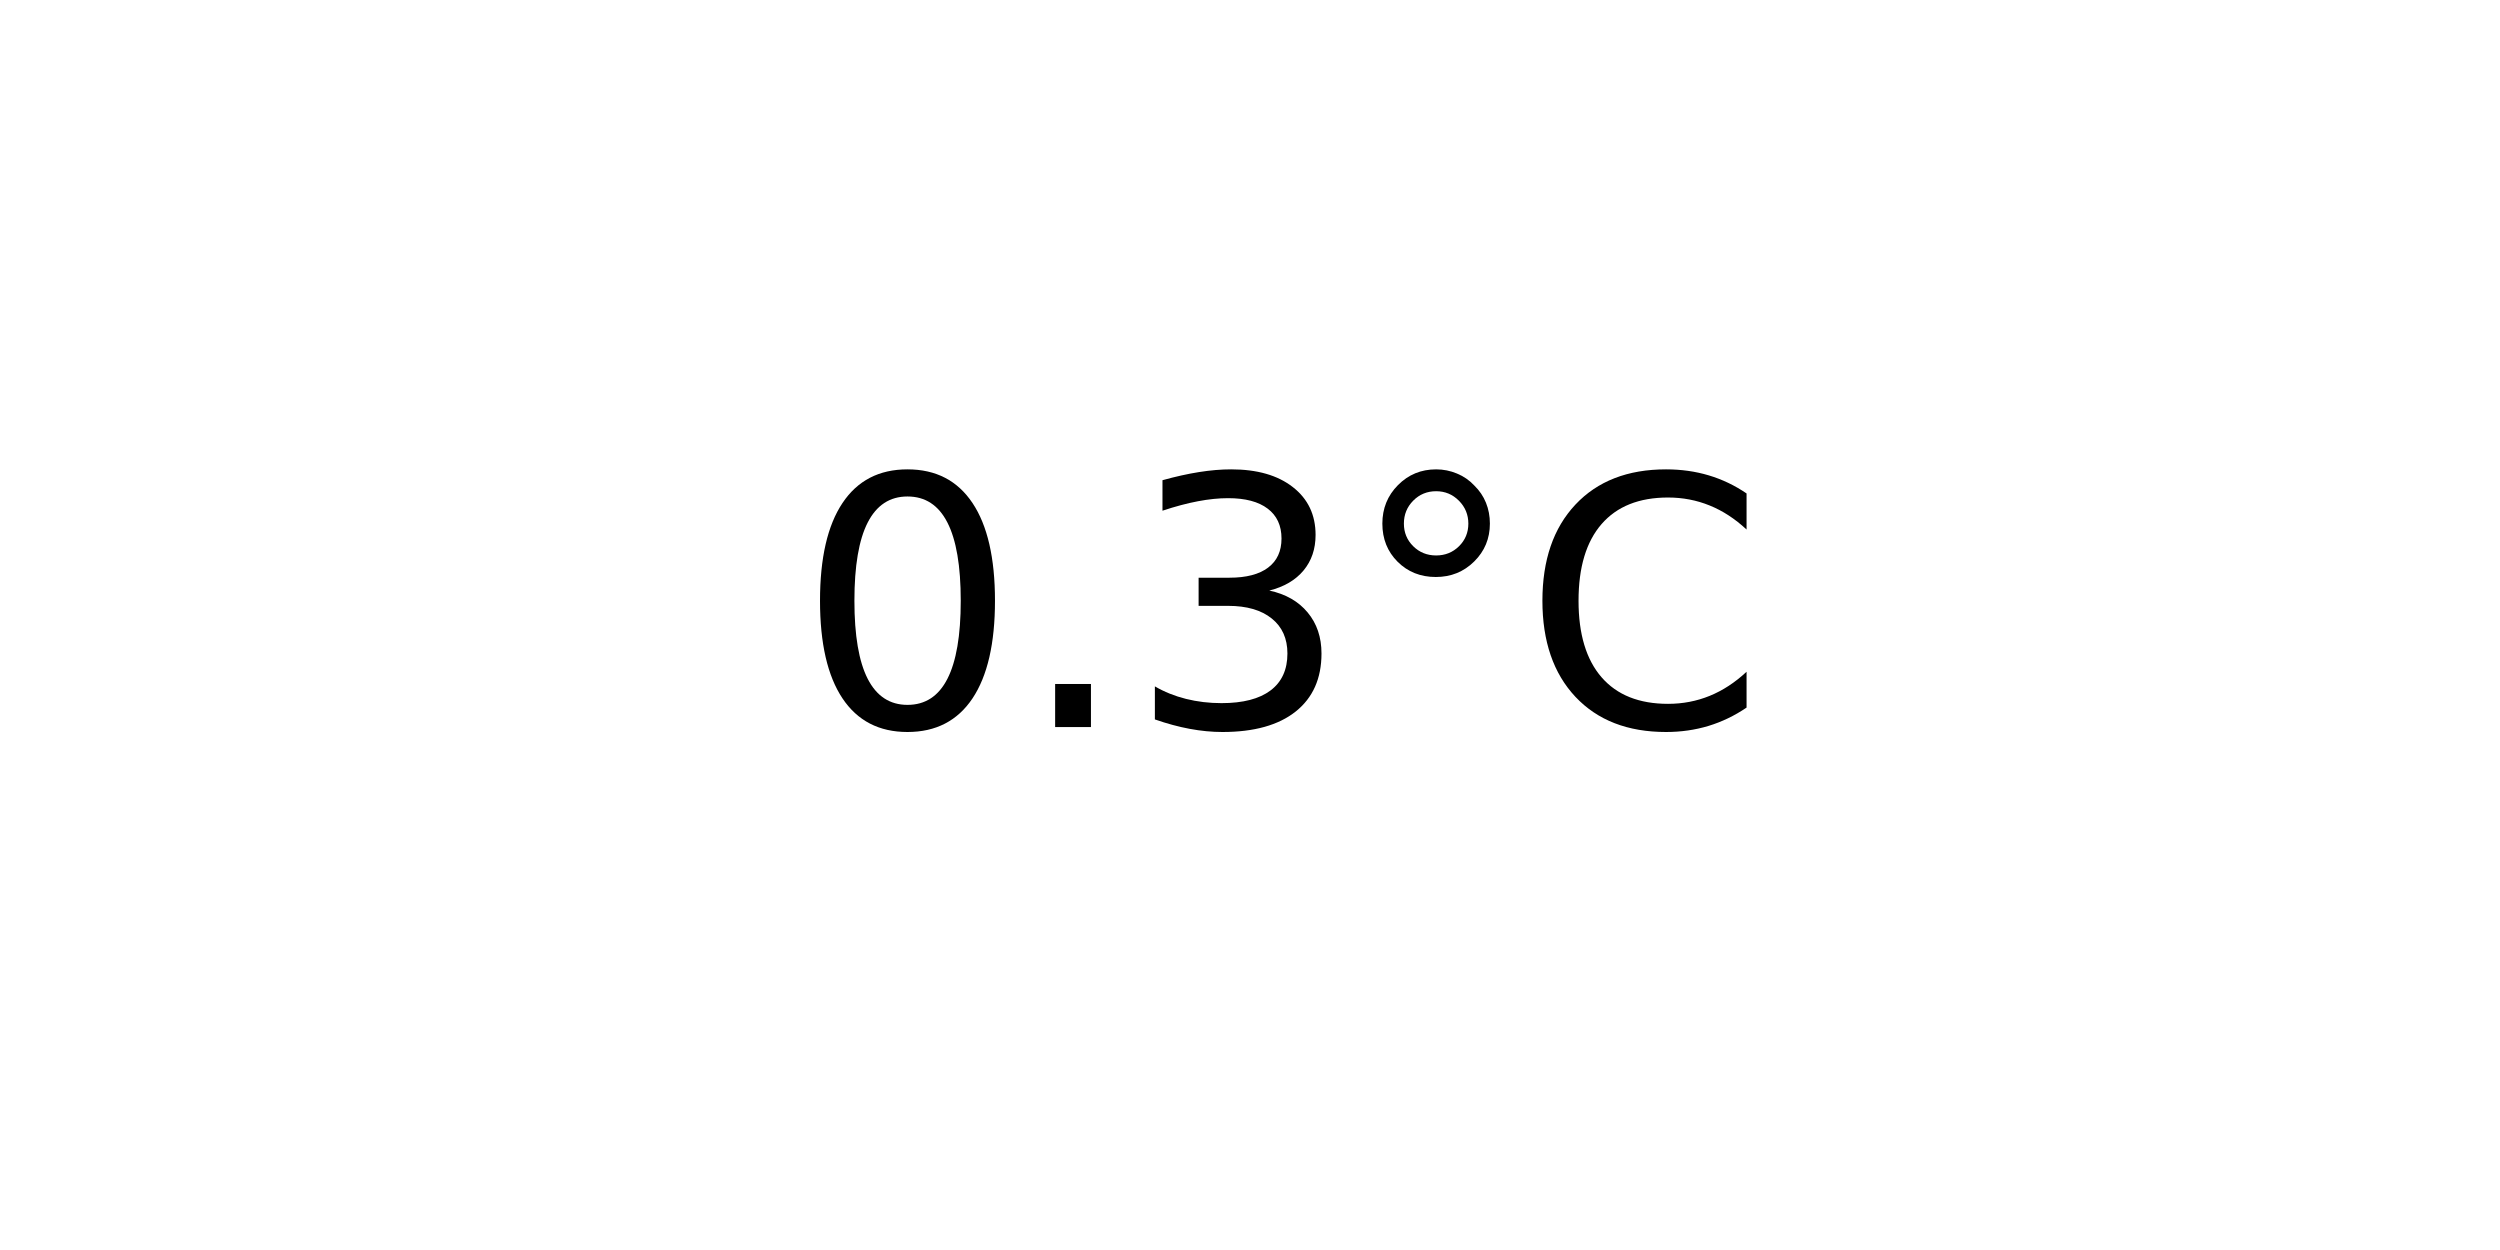
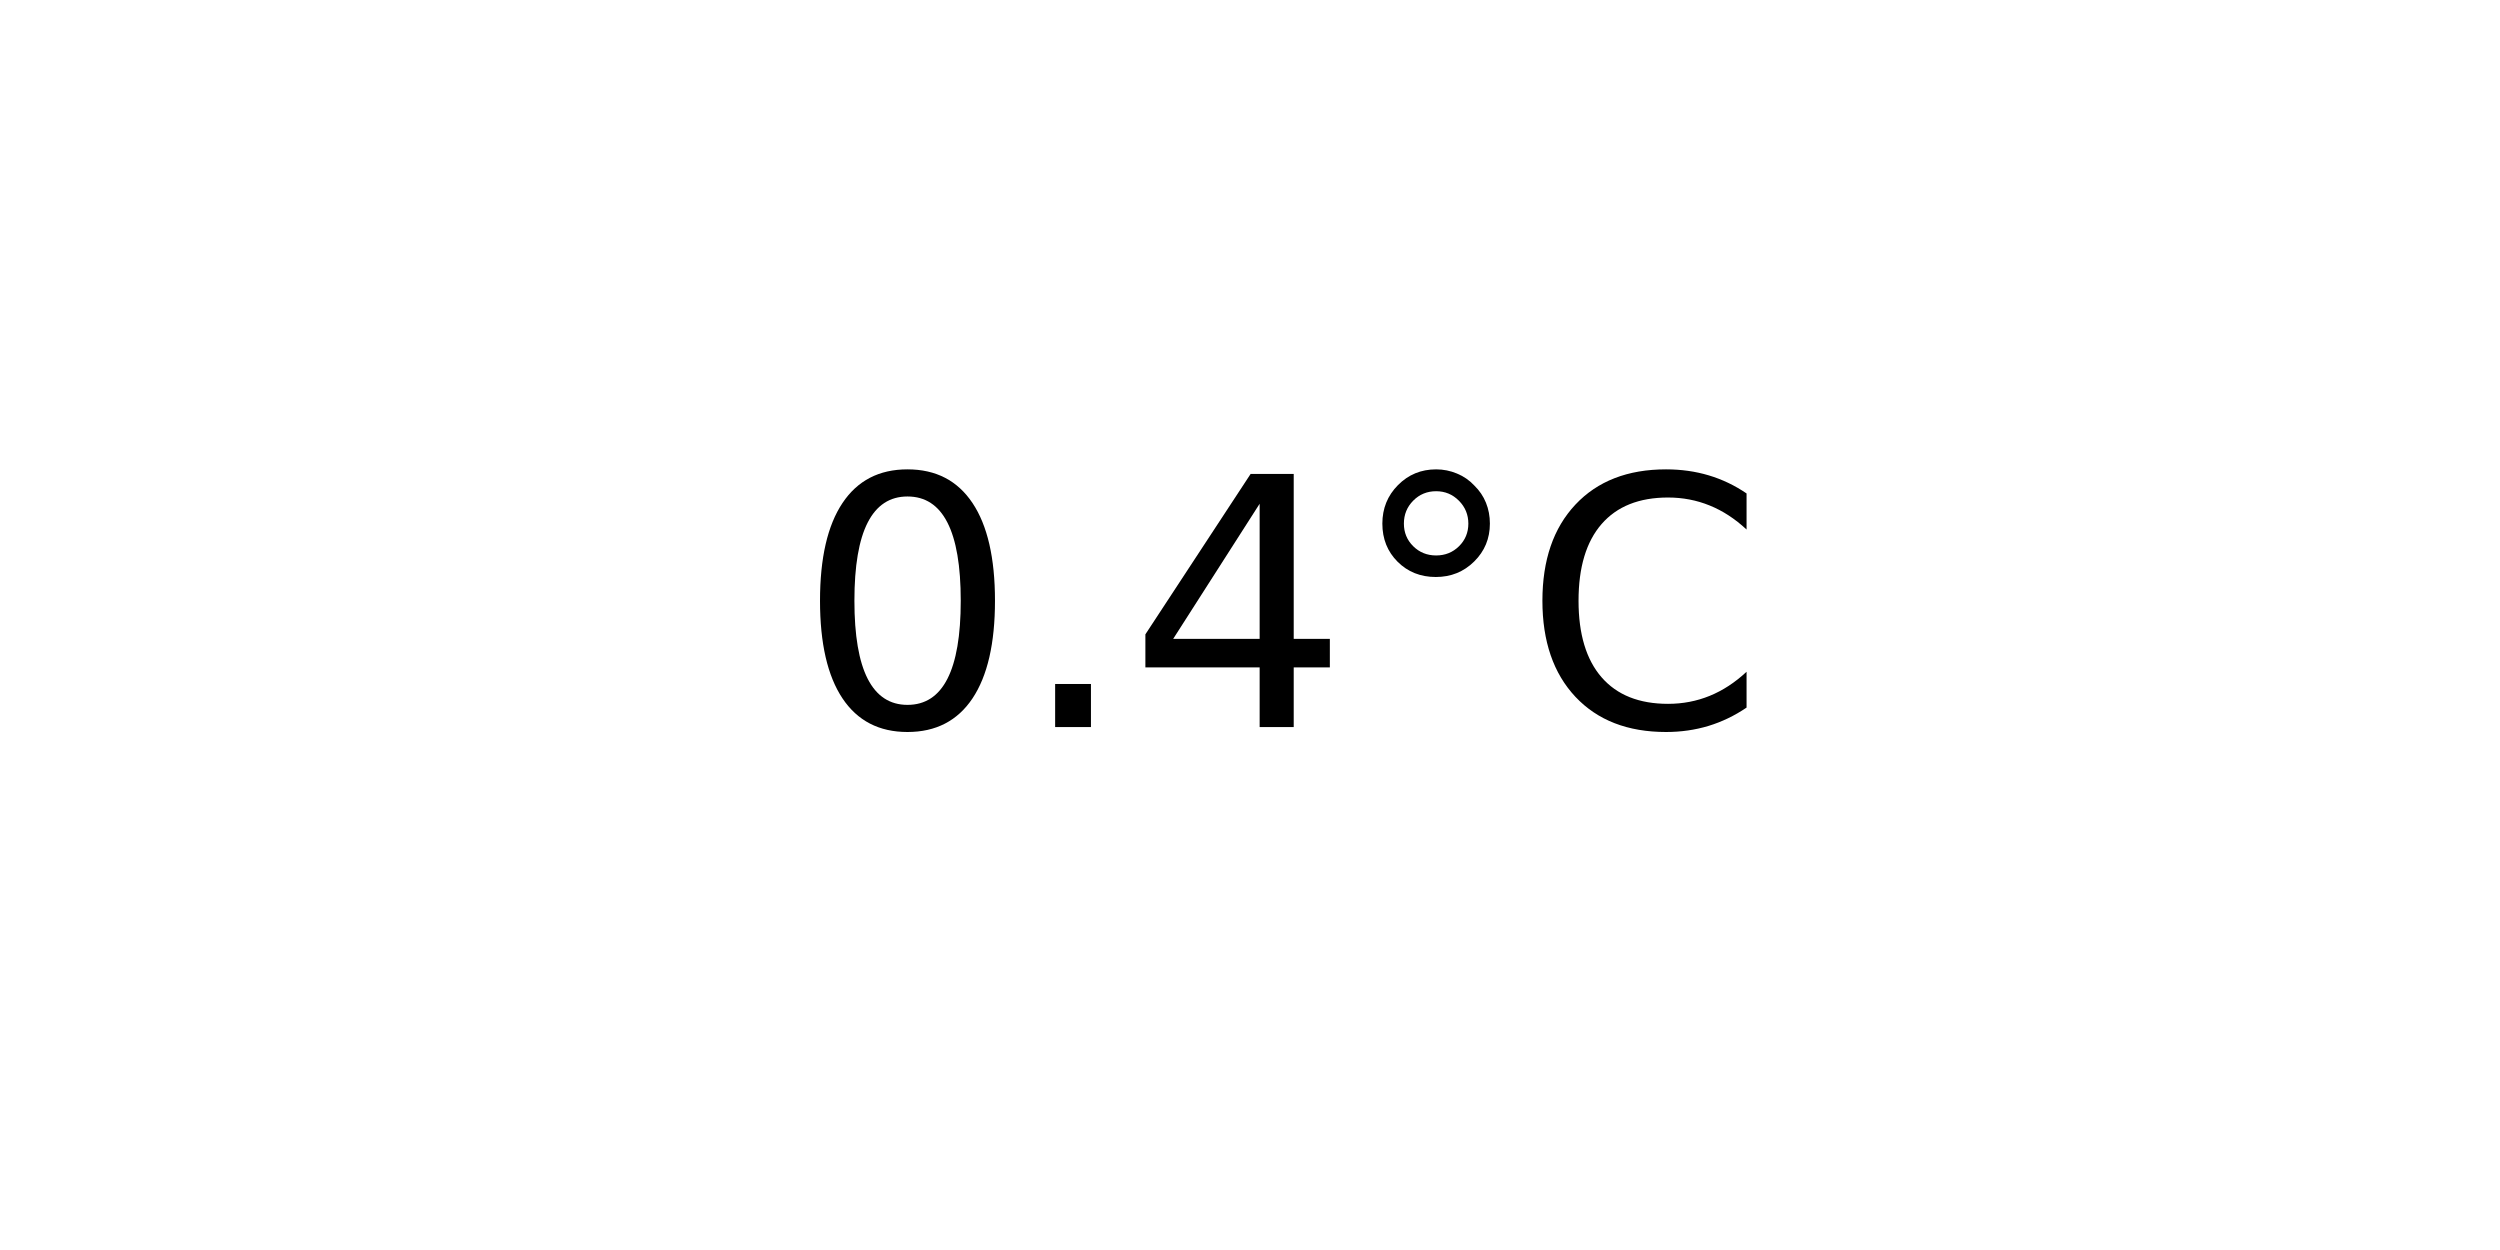
<svg xmlns="http://www.w3.org/2000/svg" xmlns:xlink="http://www.w3.org/1999/xlink" width="72pt" height="36pt" viewBox="0 0 72 36" version="1.1">
  <defs>
    <style type="text/css">*{stroke-linejoin: round; stroke-linecap: butt}</style>
  </defs>
  <g id="figure_1">
    <g id="axes_1">
      <g id="text_1">
        <g transform="translate(22.95703 20.93937) scale(0.1 -0.1)">
          <defs>
            <path id="DejaVuSans-30" d="M 2034 4250  Q 1547 4250 1301 3770  Q 1056 3291 1056 2328  Q 1056 1369 1301 889  Q 1547 409 2034 409  Q 2525 409 2770 889  Q 3016 1369 3016 2328  Q 3016 3291 2770 3770  Q 2525 4250 2034 4250  z M 2034 4750  Q 2819 4750 3233 4129  Q 3647 3509 3647 2328  Q 3647 1150 3233 529  Q 2819 -91 2034 -91  Q 1250 -91 836 529  Q 422 1150 422 2328  Q 422 3509 836 4129  Q 1250 4750 2034 4750  z " transform="scale(0.015625)" />
            <path id="DejaVuSans-2e" d="M 684 794  L 1344 794  L 1344 0  L 684 0  L 684 794  z " transform="scale(0.015625)" />
-             <path id="DejaVuSans-33" d="M 2597 2516  Q 3050 2419 3304 2112  Q 3559 1806 3559 1356  Q 3559 666 3084 287  Q 2609 -91 1734 -91  Q 1441 -91 1130 -33  Q 819 25 488 141  L 488 750  Q 750 597 1062 519  Q 1375 441 1716 441  Q 2309 441 2620 675  Q 2931 909 2931 1356  Q 2931 1769 2642 2001  Q 2353 2234 1838 2234  L 1294 2234  L 1294 2753  L 1863 2753  Q 2328 2753 2575 2939  Q 2822 3125 2822 3475  Q 2822 3834 2567 4026  Q 2313 4219 1838 4219  Q 1578 4219 1281 4162  Q 984 4106 628 3988  L 628 4550  Q 988 4650 1302 4700  Q 1616 4750 1894 4750  Q 2613 4750 3031 4423  Q 3450 4097 3450 3541  Q 3450 3153 3228 2886  Q 3006 2619 2597 2516  z " transform="scale(0.015625)" />
+             <path id="DejaVuSans-34" d="M 2419 4116  L 825 1625  L 2419 1625  L 2419 4116  z M 2253 4666  L 3047 4666  L 3047 1625  L 3713 1625  L 3713 1100  L 3047 1100  L 3047 0  L 2419 0  L 2419 1100  L 313 1100  L 313 1709  L 2253 4666  z " transform="scale(0.015625)" />
            <path id="DejaVuSans-b0" d="M 1600 4347  Q 1350 4347 1178 4173  Q 1006 4000 1006 3750  Q 1006 3503 1178 3333  Q 1350 3163 1600 3163  Q 1850 3163 2022 3333  Q 2194 3503 2194 3750  Q 2194 3997 2020 4172  Q 1847 4347 1600 4347  z M 1600 4750  Q 1800 4750 1984 4673  Q 2169 4597 2303 4453  Q 2447 4313 2519 4134  Q 2591 3956 2591 3750  Q 2591 3338 2302 3052  Q 2013 2766 1594 2766  Q 1172 2766 890 3047  Q 609 3328 609 3750  Q 609 4169 896 4459  Q 1184 4750 1600 4750  z " transform="scale(0.015625)" />
            <path id="DejaVuSans-43" d="M 4122 4306  L 4122 3641  Q 3803 3938 3442 4084  Q 3081 4231 2675 4231  Q 1875 4231 1450 3742  Q 1025 3253 1025 2328  Q 1025 1406 1450 917  Q 1875 428 2675 428  Q 3081 428 3442 575  Q 3803 722 4122 1019  L 4122 359  Q 3791 134 3420 21  Q 3050 -91 2638 -91  Q 1578 -91 968 557  Q 359 1206 359 2328  Q 359 3453 968 4101  Q 1578 4750 2638 4750  Q 3056 4750 3426 4639  Q 3797 4528 4122 4306  z " transform="scale(0.015625)" />
          </defs>
          <use xlink:href="#DejaVuSans-30" />
          <use xlink:href="#DejaVuSans-2e" x="63.623" />
-           <use xlink:href="#DejaVuSans-33" x="95.41" />
+           <use xlink:href="#DejaVuSans-34" x="95.41" />
          <use xlink:href="#DejaVuSans-b0" x="159.033" />
          <use xlink:href="#DejaVuSans-43" x="209.033" />
        </g>
      </g>
    </g>
  </g>
</svg>
